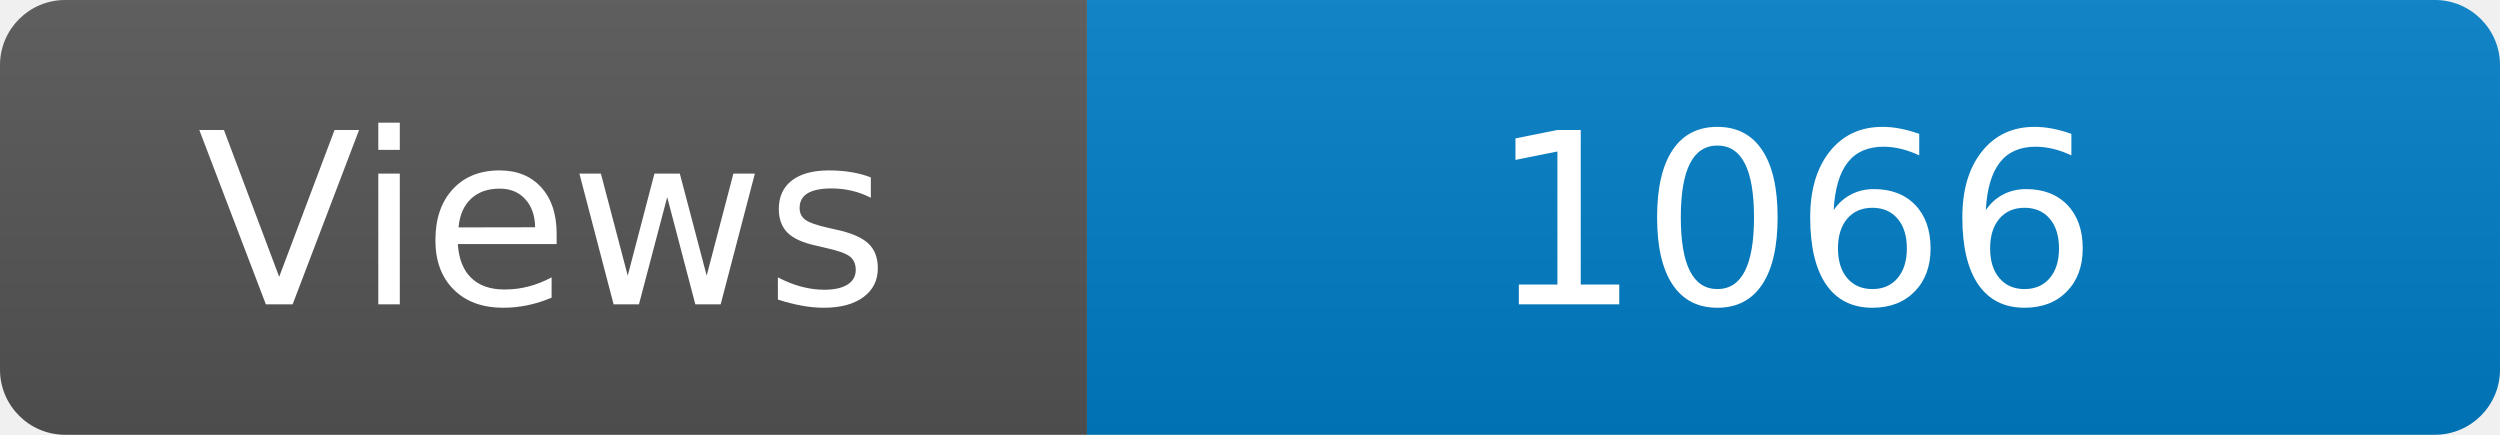
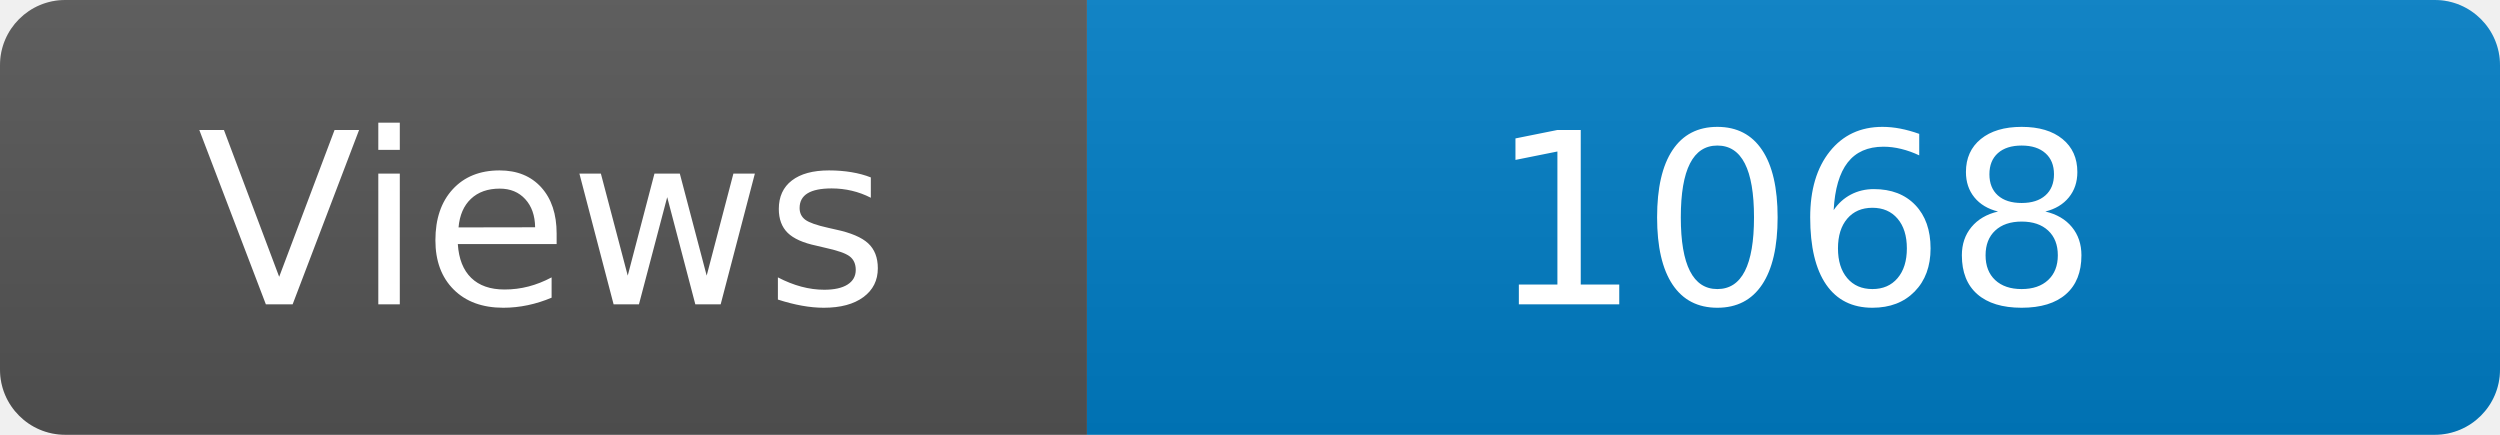
<svg xmlns="http://www.w3.org/2000/svg" width="115" height="20" role="img" aria-label="Maintained?: yes">
  <linearGradient id="s" x2="0" y2="100%">
    <stop offset="0" stop-color="#bbb" stop-opacity=".1" />
    <stop offset="1" stop-opacity=".1" />
  </linearGradient>
  <clipPath id="r">
    <rect width="115" height="20" rx="3" fill="#fff" />
  </clipPath>
  <g clip-path="url(#r)">
    <rect width="50" height="20" fill="#555" />
    <rect x="50" width="160" height="20" fill="#007ec6" />
    <rect width="115" height="20" fill="url(#s)" />
  </g>
  <g fill="#fff" text-anchor="middle" font-family="Verdana,Geneva,DejaVu Sans,sans-serif" font-size="110">
    <text x="250" y="140" transform="scale(.1)" fill="#fff">Views</text>
-     <text x="825" y="140" transform="scale(.1)" fill="#fff">1066</text>
+     <text x="825" y="140" transform="scale(.1)" fill="#fff">1068</text>
  </g>
</svg>
